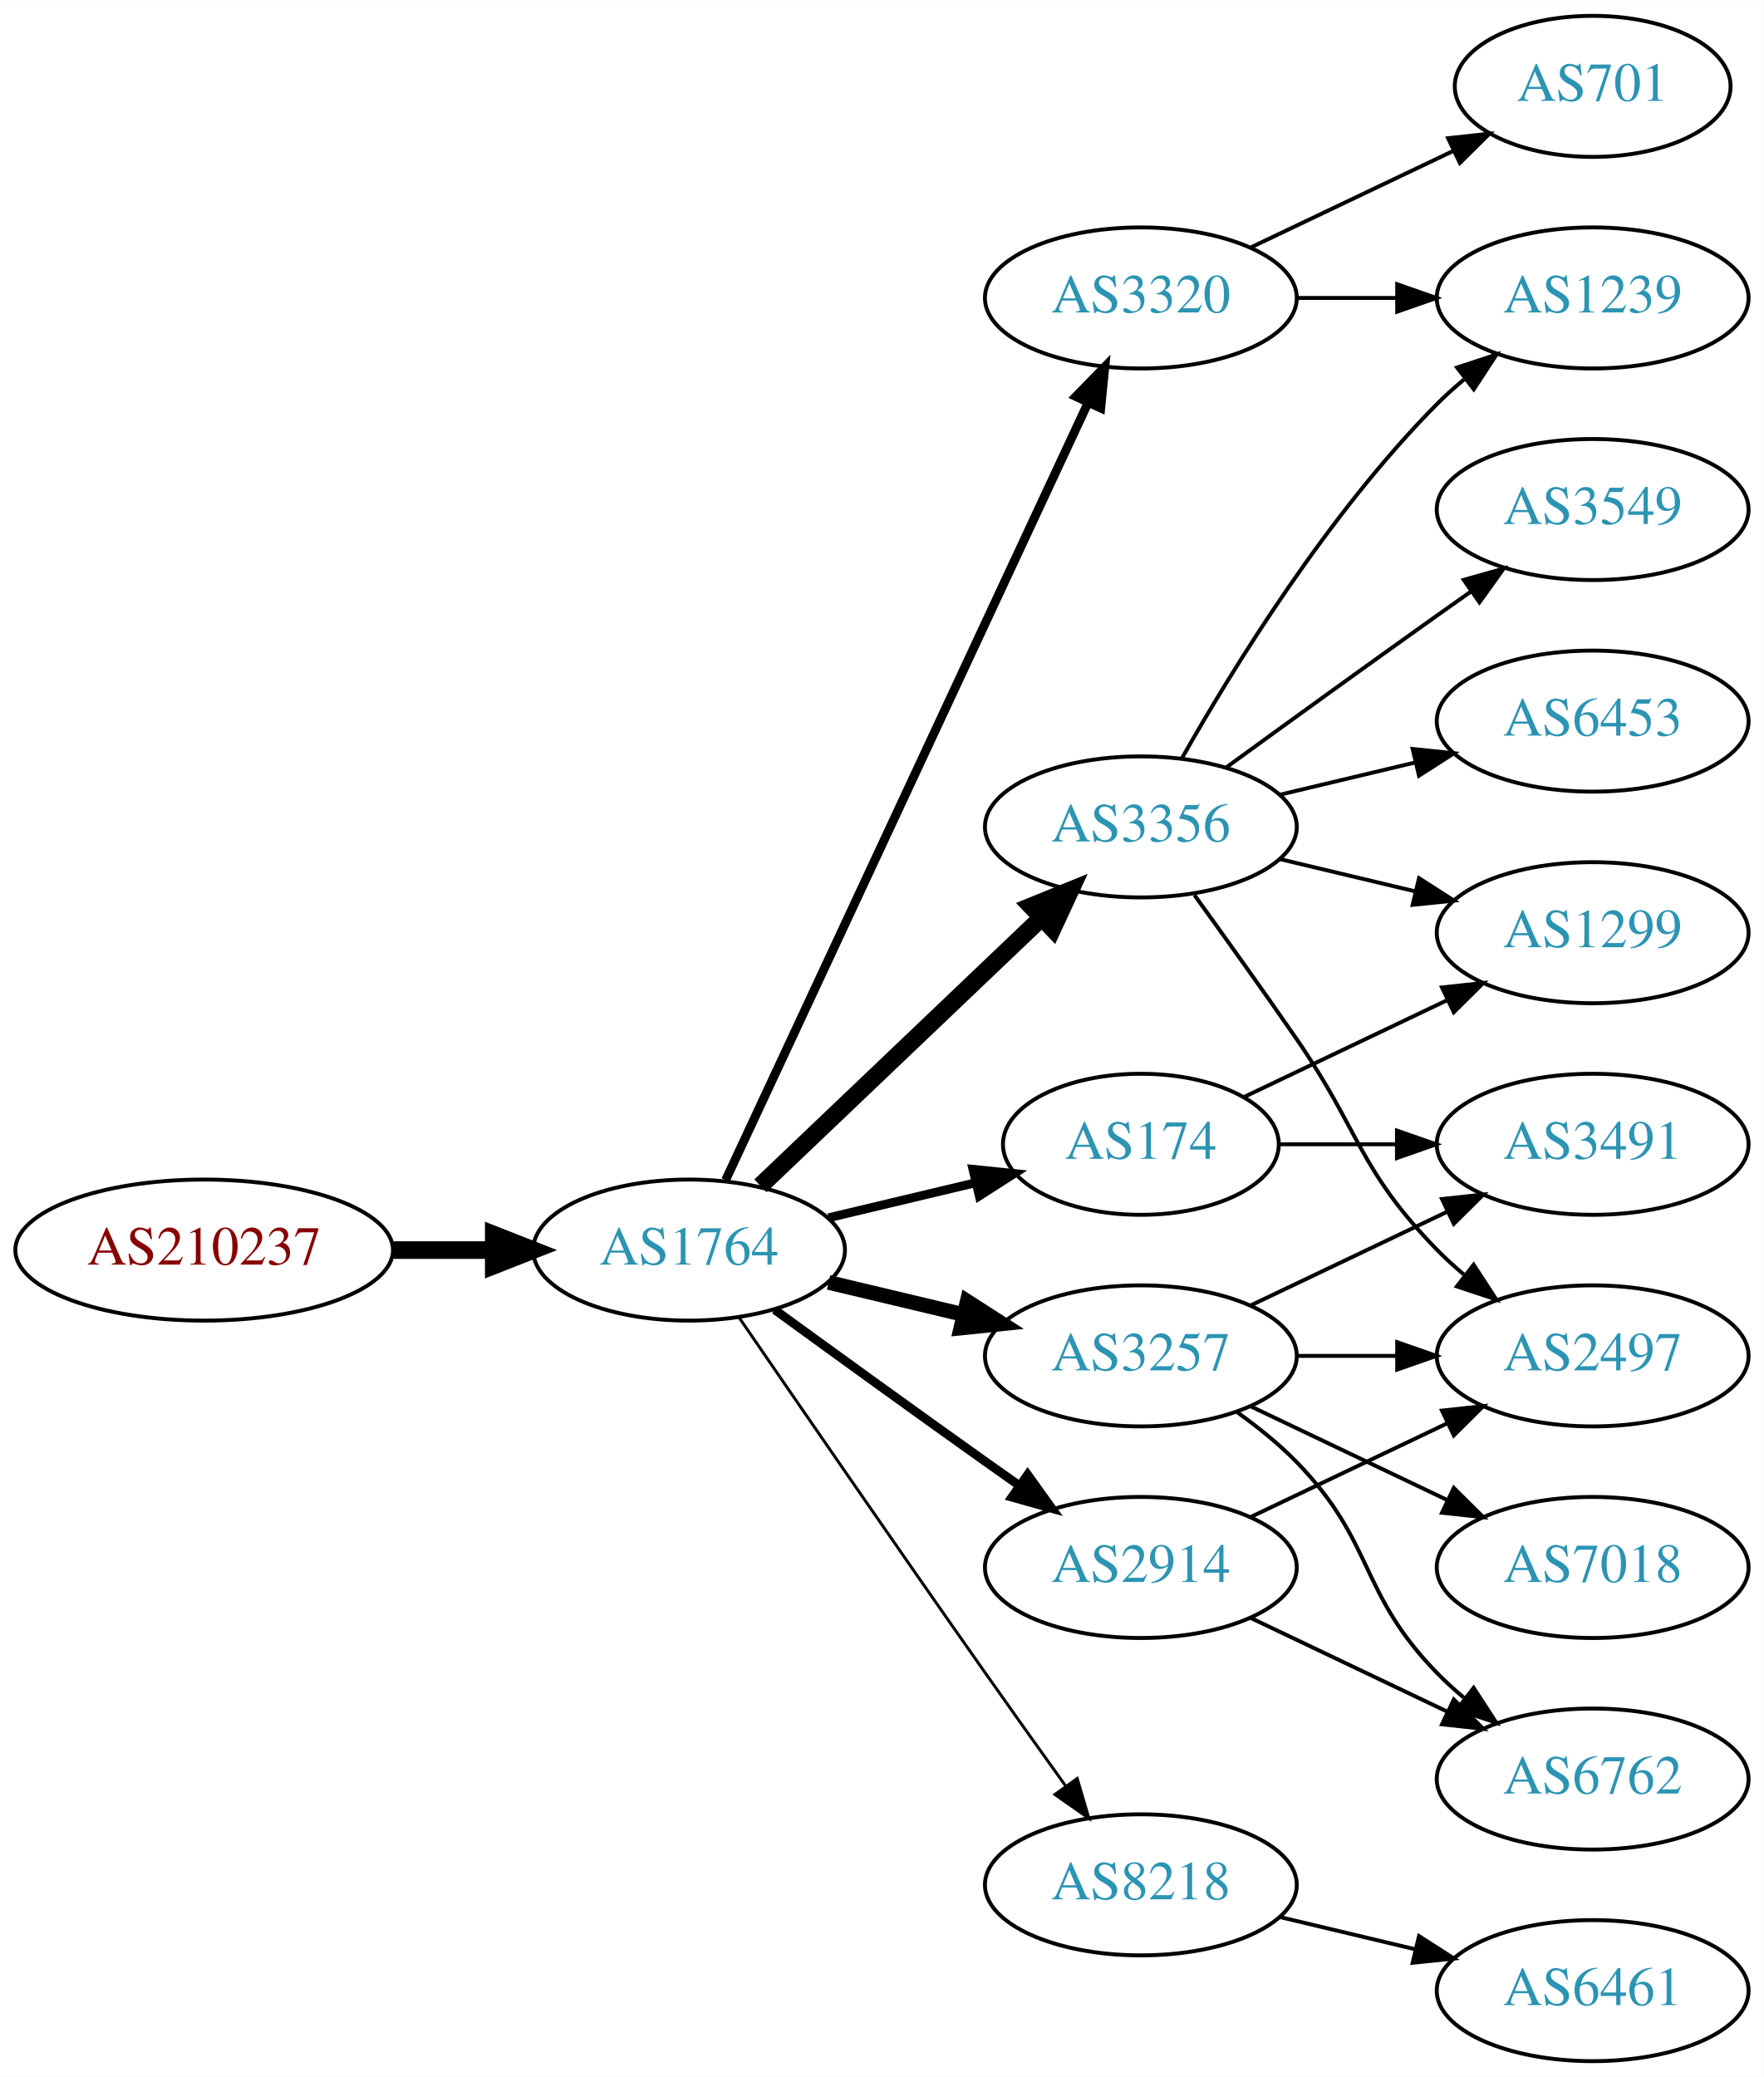
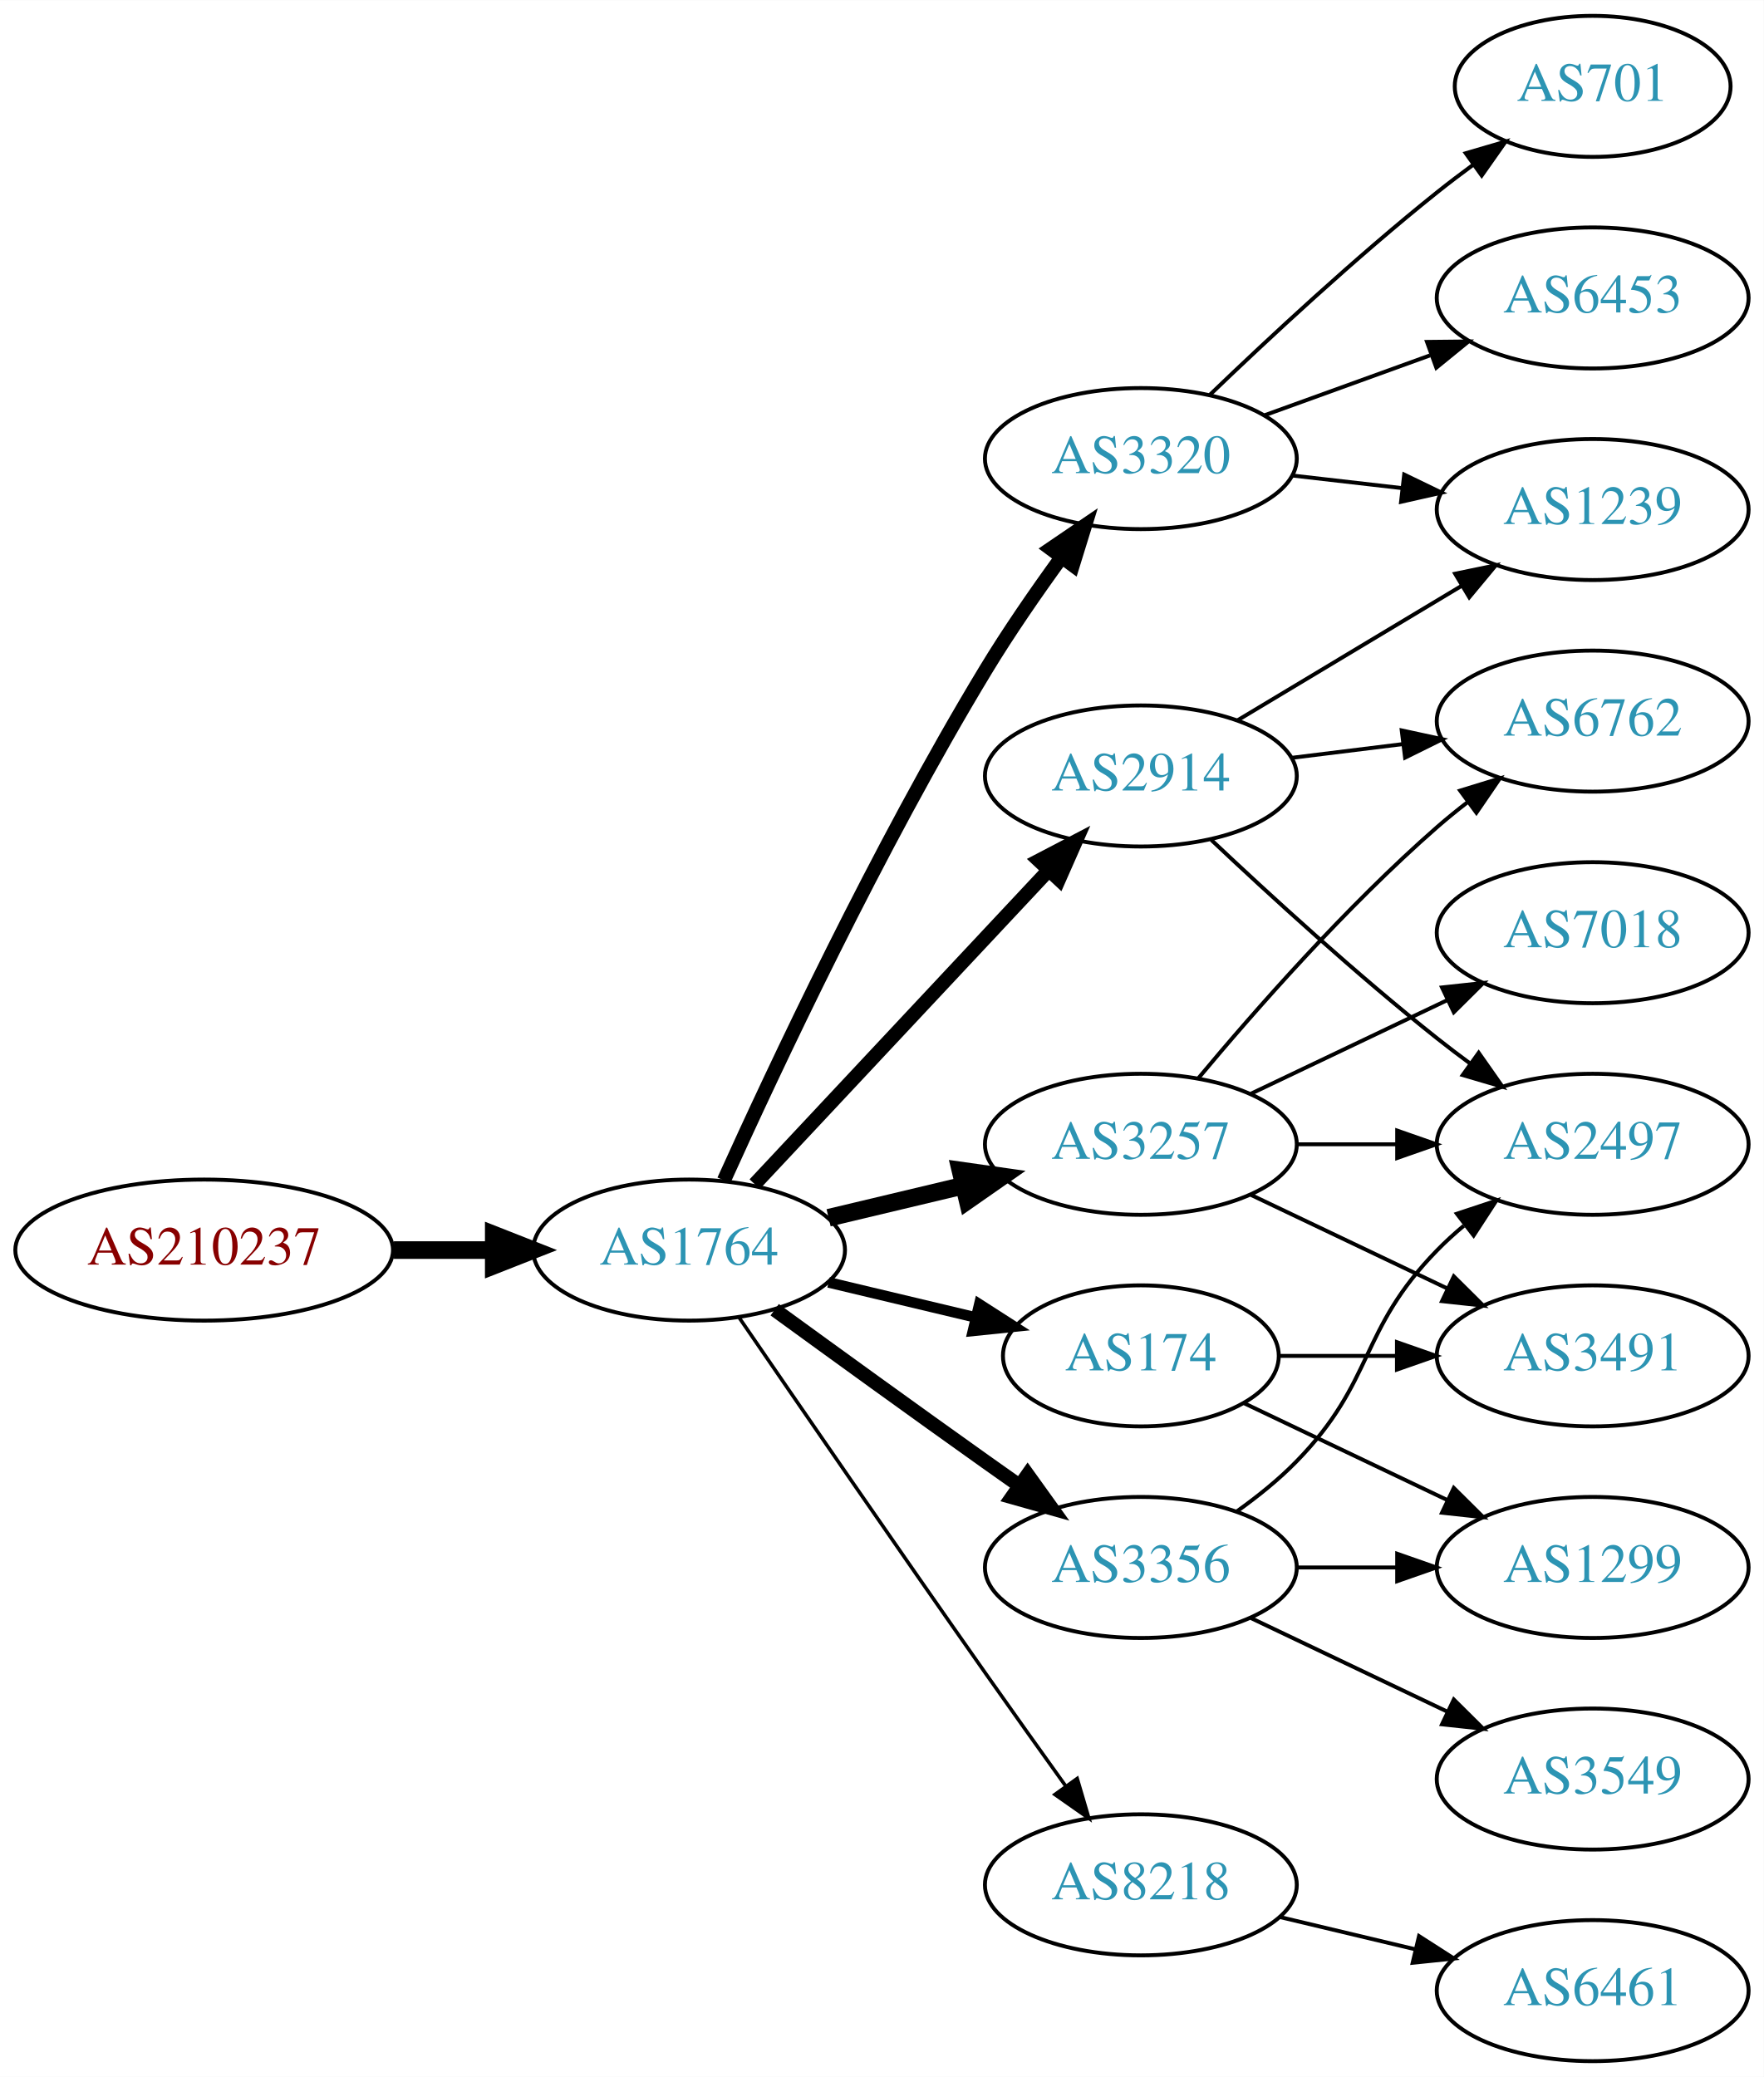
<svg xmlns="http://www.w3.org/2000/svg" xmlns:xlink="http://www.w3.org/1999/xlink" width="450pt" height="530pt" viewBox="0.00 0.00 450.07 530.00">
  <g id="graph0" class="graph" transform="scale(1 1) rotate(0) translate(4 526)">
    <polygon fill="white" stroke="none" points="-4,4 -4,-526 446.07,-526 446.07,4 -4,4" />
    <g id="node1" class="node">
      <g id="a_node1">
        <a xlink:href="/asn/210237" xlink:title="AS210237 ~ WIENER LINIEN GmbH &amp; Co KG [AT]">
          <ellipse fill="#ffffff" stroke="black" cx="48.096" cy="-207" rx="48.192" ry="18" />
          <text text-anchor="middle" x="48.096" y="-203.3" font-family="Times,serif" font-size="14.00" fill="#880000">AS210237</text>
        </a>
      </g>
    </g>
    <g id="node2" class="node">
      <g id="a_node2">
        <a xlink:href="/asn/1764" xlink:title="AS1764 ~ NEXTLAYER-AS [AT]">
          <ellipse fill="#ffffff" stroke="black" cx="171.838" cy="-207" rx="39.794" ry="18" />
          <text text-anchor="middle" x="171.838" y="-203.3" font-family="Times,serif" font-size="14.00" fill="#2c94b3">AS1764</text>
        </a>
      </g>
    </g>
    <g id="edge1" class="edge">
      <path fill="none" stroke="black" stroke-width="4.5" d="M96.513,-207C104.867,-207 113.577,-207 121.969,-207" />
      <polygon fill="black" stroke="black" stroke-width="4.5" points="122.004,-210.938 132.004,-207 122.004,-203.063 122.004,-210.938" />
    </g>
    <g id="node3" class="node">
      <g id="a_node3">
        <a xlink:href="/asn/3320" xlink:title="AS3320 ~ DTAG [DE]">
-           <ellipse fill="#ffffff" stroke="black" cx="287.131" cy="-450" rx="39.794" ry="18" />
-           <text text-anchor="middle" x="287.131" y="-446.3" font-family="Times,serif" font-size="14.00" fill="#2c94b3">AS3320</text>
+           <ellipse fill="#ffffff" stroke="black" cx="287.131" cy="-409" rx="39.794" ry="18" />
+           <text text-anchor="middle" x="287.131" y="-405.3" font-family="Times,serif" font-size="14.00" fill="#2c94b3">AS3320</text>
        </a>
      </g>
    </g>
    <g id="edge2" class="edge">
-       <path fill="none" stroke="black" stroke-width="2.25" d="M181.169,-224.868C200.858,-267.101 250.358,-373.272 273.649,-423.227" />
-       <polygon fill="black" stroke="black" stroke-width="2.25" points="270.543,-424.849 277.941,-432.433 276.887,-421.891 270.543,-424.849" />
+       <path fill="none" stroke="black" stroke-width="3.6" d="M180.725,-224.785C193.503,-253.06 220.072,-309.697 247.484,-355 253.364,-364.717 260.442,-374.952 266.924,-383.868" />
+       <polygon fill="black" stroke="black" stroke-width="3.6" points="264.141,-385.99 272.899,-391.951 269.77,-381.829 264.141,-385.99" />
    </g>
    <g id="node4" class="node">
      <g id="a_node4">
-         <a xlink:href="/asn/3356" xlink:title="AS3356 ~ Level 3 Parent, LLC [US]">
-           <ellipse fill="#ffffff" stroke="black" cx="287.131" cy="-315" rx="39.794" ry="18" />
-           <text text-anchor="middle" x="287.131" y="-311.3" font-family="Times,serif" font-size="14.00" fill="#2c94b3">AS3356</text>
+         <a xlink:href="/asn/3257" xlink:title="AS3257 ~ GTT [DE]">
+           <ellipse fill="#ffffff" stroke="black" cx="287.131" cy="-234" rx="39.794" ry="18" />
+           <text text-anchor="middle" x="287.131" y="-230.3" font-family="Times,serif" font-size="14.00" fill="#2c94b3">AS3257</text>
        </a>
      </g>
    </g>
    <g id="edge3" class="edge">
-       <path fill="none" stroke="black" stroke-width="4.5" d="M190.045,-223.403C209.12,-241.587 240.04,-271.063 261.638,-291.651" />
-       <polygon fill="black" stroke="black" stroke-width="4.5" points="259.178,-294.747 269.133,-298.797 264.612,-289.047 259.178,-294.747" />
+       <path fill="none" stroke="black" stroke-width="4.5" d="M207.445,-215.248C218.316,-217.838 230.471,-220.735 241.913,-223.462" />
+       <polygon fill="black" stroke="black" stroke-width="4.5" points="241.095,-227.315 251.736,-225.803 242.921,-219.654 241.095,-227.315" />
    </g>
    <g id="node5" class="node">
      <g id="a_node5">
-         <a xlink:href="/asn/174" xlink:title="AS174 ~ Cogent Communications [US]">
-           <ellipse fill="#ffffff" stroke="black" cx="287.131" cy="-234" rx="35.194" ry="18" />
-           <text text-anchor="middle" x="287.131" y="-230.3" font-family="Times,serif" font-size="14.00" fill="#2c94b3">AS174</text>
+         <a xlink:href="/asn/2914" xlink:title="AS2914 ~ NTT America, Inc. [US]">
+           <ellipse fill="#ffffff" stroke="black" cx="287.131" cy="-328" rx="39.794" ry="18" />
+           <text text-anchor="middle" x="287.131" y="-324.3" font-family="Times,serif" font-size="14.00" fill="#2c94b3">AS2914</text>
        </a>
      </g>
    </g>
    <g id="edge4" class="edge">
-       <path fill="none" stroke="black" stroke-width="2.25" d="M207.445,-215.248C219.24,-218.058 232.544,-221.229 244.812,-224.153" />
-       <polygon fill="black" stroke="black" stroke-width="2.25" points="244.278,-227.624 254.817,-226.537 245.901,-220.814 244.278,-227.624" />
+       <path fill="none" stroke="black" stroke-width="3.6" d="M188.591,-223.825C208.037,-244.594 241.252,-280.068 263.444,-303.77" />
+       <polygon fill="black" stroke="black" stroke-width="3.6" points="261.122,-306.411 270.512,-311.318 266.232,-301.626 261.122,-306.411" />
    </g>
    <g id="node6" class="node">
      <g id="a_node6">
-         <a xlink:href="/asn/3257" xlink:title="AS3257 ~ GTT [DE]">
-           <ellipse fill="#ffffff" stroke="black" cx="287.131" cy="-180" rx="39.794" ry="18" />
-           <text text-anchor="middle" x="287.131" y="-176.3" font-family="Times,serif" font-size="14.00" fill="#2c94b3">AS3257</text>
+         <a xlink:href="/asn/174" xlink:title="AS174 ~ Cogent Communications [US]">
+           <ellipse fill="#ffffff" stroke="black" cx="287.131" cy="-180" rx="35.194" ry="18" />
+           <text text-anchor="middle" x="287.131" y="-176.3" font-family="Times,serif" font-size="14.00" fill="#2c94b3">AS174</text>
        </a>
      </g>
    </g>
    <g id="edge5" class="edge">
-       <path fill="none" stroke="black" stroke-width="3.75" d="M207.445,-198.752C218.316,-196.162 230.471,-193.265 241.913,-190.538" />
-       <polygon fill="black" stroke="black" stroke-width="3.75" points="242.819,-193.92 251.736,-188.197 241.197,-187.111 242.819,-193.92" />
+       <path fill="none" stroke="black" stroke-width="2.7" d="M207.445,-198.752C219.24,-195.942 232.544,-192.771 244.812,-189.847" />
+       <polygon fill="black" stroke="black" stroke-width="2.7" points="245.901,-193.186 254.817,-187.463 244.278,-186.376 245.901,-193.186" />
    </g>
    <g id="node7" class="node">
      <g id="a_node7">
-         <a xlink:href="/asn/2914" xlink:title="AS2914 ~ NTT America, Inc. [US]">
-           <ellipse fill="#ffffff" stroke="black" cx="287.131" cy="-126" rx="39.794" ry="18" />
-           <text text-anchor="middle" x="287.131" y="-122.3" font-family="Times,serif" font-size="14.00" fill="#2c94b3">AS2914</text>
-         </a>
-       </g>
-     </g>
-     <g id="edge6" class="edge">
-       <path fill="none" stroke="black" stroke-width="2.25" d="M193.686,-191.778C208.62,-180.909 229.234,-165.975 247.484,-153 250.305,-150.995 253.248,-148.915 256.196,-146.841" />
-       <polygon fill="black" stroke="black" stroke-width="2.25" points="258.242,-149.681 264.421,-141.074 254.223,-143.95 258.242,-149.681" />
-     </g>
-     <g id="node8" class="node">
-       <g id="a_node8">
        <a xlink:href="/asn/8218" xlink:title="AS8218 ~ legacy Neotelecoms [FR]">
          <ellipse fill="#ffffff" stroke="black" cx="287.131" cy="-45" rx="39.794" ry="18" />
          <text text-anchor="middle" x="287.131" y="-41.3" font-family="Times,serif" font-size="14.00" fill="#2c94b3">AS8218</text>
        </a>
      </g>
    </g>
+     <g id="edge6" class="edge">
+       <path fill="none" stroke="black" stroke-width="0.9" d="M184.645,-189.731C199.288,-168.358 225.062,-130.88 247.484,-99 254.119,-89.567 261.469,-79.261 267.963,-70.205" />
+       <polygon fill="black" stroke="black" stroke-width="0.9" points="270.884,-72.138 273.875,-61.974 265.199,-68.054 270.884,-72.138" />
+     </g>
+     <g id="node8" class="node">
+       <g id="a_node8">
+         <a xlink:href="/asn/3356" xlink:title="AS3356 ~ Level 3 Parent, LLC [US]">
+           <ellipse fill="#ffffff" stroke="black" cx="287.131" cy="-126" rx="39.794" ry="18" />
+           <text text-anchor="middle" x="287.131" y="-122.3" font-family="Times,serif" font-size="14.00" fill="#2c94b3">AS3356</text>
+         </a>
+       </g>
+     </g>
    <g id="edge7" class="edge">
-       <path fill="none" stroke="black" stroke-width="0.75" d="M184.645,-189.731C199.288,-168.358 225.062,-130.88 247.484,-99 254.119,-89.567 261.469,-79.261 267.963,-70.205" />
-       <polygon fill="black" stroke="black" stroke-width="0.75" points="270.884,-72.138 273.875,-61.974 265.199,-68.054 270.884,-72.138" />
-     </g>
-     <g id="node9" class="node">
-       <g id="a_node9">
+       <path fill="none" stroke="black" stroke-width="3.6" d="M193.686,-191.778C208.62,-180.909 229.234,-165.975 247.484,-153 250.305,-150.995 253.248,-148.915 256.196,-146.841" />
+       <polygon fill="black" stroke="black" stroke-width="3.6" points="258.242,-149.681 264.421,-141.074 254.223,-143.95 258.242,-149.681" />
+     </g>
+     <g id="node15" class="node">
+       <g id="a_node15">
        <a xlink:href="/asn/1239" xlink:title="AS1239 ~ Sprint [US]">
+           <ellipse fill="#ffffff" stroke="black" cx="402.424" cy="-396" rx="39.794" ry="18" />
+           <text text-anchor="middle" x="402.424" y="-392.3" font-family="Times,serif" font-size="14.00" fill="#2c94b3">AS1239</text>
+         </a>
+       </g>
+     </g>
+     <g id="edge22" class="edge">
+       <path fill="none" stroke="black" d="M325.856,-404.671C334.837,-403.641 344.536,-402.528 353.893,-401.454" />
+       <polygon fill="black" stroke="black" points="354.328,-404.927 363.864,-400.31 353.53,-397.973 354.328,-404.927" />
+     </g>
+     <g id="node17" class="node">
+       <g id="a_node17">
+         <a xlink:href="/asn/6453" xlink:title="AS6453 ~ TATA COMMUNICATIONS (AMERICA) INC [US]">
          <ellipse fill="#ffffff" stroke="black" cx="402.424" cy="-450" rx="39.794" ry="18" />
-           <text text-anchor="middle" x="402.424" y="-446.3" font-family="Times,serif" font-size="14.00" fill="#2c94b3">AS1239</text>
-         </a>
-       </g>
-     </g>
-     <g id="edge8" class="edge">
-       <path fill="none" stroke="black" d="M326.803,-450C335.006,-450 343.77,-450 352.302,-450" />
-       <polygon fill="black" stroke="black" points="352.541,-453.5 362.541,-450 352.541,-446.5 352.541,-453.5" />
-     </g>
-     <g id="node10" class="node">
-       <g id="a_node10">
+           <text text-anchor="middle" x="402.424" y="-446.3" font-family="Times,serif" font-size="14.00" fill="#2c94b3">AS6453</text>
+         </a>
+       </g>
+     </g>
+     <g id="edge21" class="edge">
+       <path fill="none" stroke="black" d="M318.79,-420.095C331.762,-424.79 347.055,-430.324 360.936,-435.348" />
+       <polygon fill="black" stroke="black" points="360.146,-438.784 370.741,-438.896 362.529,-432.202 360.146,-438.784" />
+     </g>
+     <g id="node18" class="node">
+       <g id="a_node18">
        <a xlink:href="/asn/701" xlink:title="AS701 ~ UUNET [US]">
          <ellipse fill="#ffffff" stroke="black" cx="402.424" cy="-504" rx="35.194" ry="18" />
          <text text-anchor="middle" x="402.424" y="-500.3" font-family="Times,serif" font-size="14.00" fill="#2c94b3">AS701</text>
        </a>
      </g>
    </g>
+     <g id="edge23" class="edge">
+       <path fill="none" stroke="black" d="M304.775,-425.312C319.55,-439.51 341.963,-460.363 362.777,-477 365.698,-479.335 368.808,-481.696 371.945,-484" />
+       <polygon fill="black" stroke="black" points="370.035,-486.937 380.205,-489.908 374.107,-481.244 370.035,-486.937" />
+     </g>
+     <g id="node9" class="node">
+       <g id="a_node9">
+         <a xlink:href="/asn/7018" xlink:title="AS7018 ~ AT&amp;T Services, Inc. [US]">
+           <ellipse fill="#ffffff" stroke="black" cx="402.424" cy="-288" rx="39.794" ry="18" />
+           <text text-anchor="middle" x="402.424" y="-284.3" font-family="Times,serif" font-size="14.00" fill="#2c94b3">AS7018</text>
+         </a>
+       </g>
+     </g>
+     <g id="edge8" class="edge">
+       <path fill="none" stroke="black" d="M315.267,-246.934C330.261,-254.081 349.082,-263.052 365.306,-270.785" />
+       <polygon fill="black" stroke="black" points="363.976,-274.028 374.509,-275.171 366.988,-267.709 363.976,-274.028" />
+     </g>
+     <g id="node10" class="node">
+       <g id="a_node10">
+         <a xlink:href="/asn/6762" xlink:title="AS6762 ~ TELECOM ITALIA SPARKLE S.p.A. [IT]">
+           <ellipse fill="#ffffff" stroke="black" cx="402.424" cy="-342" rx="39.794" ry="18" />
+           <text text-anchor="middle" x="402.424" y="-338.3" font-family="Times,serif" font-size="14.00" fill="#2c94b3">AS6762</text>
+         </a>
+       </g>
+     </g>
    <g id="edge9" class="edge">
-       <path fill="none" stroke="black" d="M315.267,-462.934C330.699,-470.29 350.185,-479.577 366.72,-487.459" />
-       <polygon fill="black" stroke="black" points="365.529,-490.768 376.062,-491.911 368.54,-484.449 365.529,-490.768" />
-     </g>
-     <g id="edge16" class="edge">
-       <path fill="none" stroke="black" d="M297.591,-332.49C310.373,-355.096 334.805,-394.886 362.777,-423 364.888,-425.121 367.184,-427.188 369.57,-429.171" />
-       <polygon fill="black" stroke="black" points="367.822,-432.242 377.885,-435.556 372.085,-426.69 367.822,-432.242" />
+       <path fill="none" stroke="black" d="M301.761,-250.817C316.044,-267.929 339.59,-294.745 362.777,-315 365.243,-317.154 367.882,-319.294 370.579,-321.372" />
+       <polygon fill="black" stroke="black" points="368.604,-324.264 378.733,-327.37 372.752,-318.625 368.604,-324.264" />
    </g>
    <g id="node11" class="node">
      <g id="a_node11">
-         <a xlink:href="/asn/1299" xlink:title="AS1299 ~ Telia Carrier [EU]">
-           <ellipse fill="#ffffff" stroke="black" cx="402.424" cy="-288" rx="39.794" ry="18" />
-           <text text-anchor="middle" x="402.424" y="-284.3" font-family="Times,serif" font-size="14.00" fill="#2c94b3">AS1299</text>
-         </a>
-       </g>
+         <a xlink:href="/asn/3491" xlink:title="AS3491 ~ PCCW Global, Inc. [US]">
+           <ellipse fill="#ffffff" stroke="black" cx="402.424" cy="-180" rx="39.794" ry="18" />
+           <text text-anchor="middle" x="402.424" y="-176.3" font-family="Times,serif" font-size="14.00" fill="#2c94b3">AS3491</text>
+         </a>
+       </g>
+     </g>
+     <g id="edge10" class="edge">
+       <path fill="none" stroke="black" d="M315.267,-221.066C330.261,-213.919 349.082,-204.948 365.306,-197.215" />
+       <polygon fill="black" stroke="black" points="366.988,-200.291 374.509,-192.829 363.976,-193.972 366.988,-200.291" />
+     </g>
+     <g id="node12" class="node">
+       <g id="a_node12">
+         <a xlink:href="/asn/2497" xlink:title="AS2497 ~ Internet Initiative Japan Inc. [JP]">
+           <ellipse fill="#ffffff" stroke="black" cx="402.424" cy="-234" rx="39.794" ry="18" />
+           <text text-anchor="middle" x="402.424" y="-230.3" font-family="Times,serif" font-size="14.00" fill="#2c94b3">AS2497</text>
+         </a>
+       </g>
+     </g>
+     <g id="edge11" class="edge">
+       <path fill="none" stroke="black" d="M326.803,-234C335.006,-234 343.77,-234 352.302,-234" />
+       <polygon fill="black" stroke="black" points="352.541,-237.5 362.541,-234 352.541,-230.5 352.541,-237.5" />
+     </g>
+     <g id="edge15" class="edge">
+       <path fill="none" stroke="black" d="M325.541,-332.623C334.629,-333.746 344.466,-334.962 353.951,-336.134" />
+       <polygon fill="black" stroke="black" points="353.699,-339.629 364.053,-337.382 354.558,-332.682 353.699,-339.629" />
+     </g>
+     <g id="edge17" class="edge">
+       <path fill="none" stroke="black" d="M305.106,-311.68C319.908,-297.716 342.177,-277.342 362.777,-261 365.489,-258.849 368.358,-256.672 371.26,-254.537" />
+       <polygon fill="black" stroke="black" points="373.335,-257.356 379.42,-248.683 369.254,-251.669 373.335,-257.356" />
+     </g>
+     <g id="edge16" class="edge">
+       <path fill="none" stroke="black" d="M311.881,-342.255C328.497,-352.229 350.894,-365.671 369.13,-376.617" />
+       <polygon fill="black" stroke="black" points="367.33,-379.618 377.705,-381.764 370.932,-373.616 367.33,-379.618" />
    </g>
    <g id="edge12" class="edge">
-       <path fill="none" stroke="black" d="M322.738,-306.752C333.609,-304.162 345.764,-301.265 357.206,-298.538" />
-       <polygon fill="black" stroke="black" points="358.112,-301.92 367.029,-296.197 356.49,-295.111 358.112,-301.92" />
+       <path fill="none" stroke="black" d="M322.43,-180C331.807,-180 342.158,-180 352.192,-180" />
+       <polygon fill="black" stroke="black" points="352.481,-183.5 362.481,-180 352.481,-176.5 352.481,-183.5" />
    </g>
    <g id="node13" class="node">
      <g id="a_node13">
-         <a xlink:href="/asn/6453" xlink:title="AS6453 ~ TATA COMMUNICATIONS (AMERICA) INC [US]">
-           <ellipse fill="#ffffff" stroke="black" cx="402.424" cy="-342" rx="39.794" ry="18" />
-           <text text-anchor="middle" x="402.424" y="-338.3" font-family="Times,serif" font-size="14.00" fill="#2c94b3">AS6453</text>
+         <a xlink:href="/asn/1299" xlink:title="AS1299 ~ Telia Carrier [EU]">
+           <ellipse fill="#ffffff" stroke="black" cx="402.424" cy="-126" rx="39.794" ry="18" />
+           <text text-anchor="middle" x="402.424" y="-122.3" font-family="Times,serif" font-size="14.00" fill="#2c94b3">AS1299</text>
        </a>
      </g>
    </g>
    <g id="edge13" class="edge">
-       <path fill="none" stroke="black" d="M322.738,-323.248C333.609,-325.838 345.764,-328.735 357.206,-331.462" />
-       <polygon fill="black" stroke="black" points="356.49,-334.889 367.029,-333.803 358.112,-328.08 356.49,-334.889" />
+       <path fill="none" stroke="black" d="M313.556,-167.881C328.859,-160.587 348.582,-151.186 365.464,-143.14" />
+       <polygon fill="black" stroke="black" points="366.983,-146.293 374.504,-138.831 363.971,-139.974 366.983,-146.293" />
    </g>
    <g id="node14" class="node">
      <g id="a_node14">
-         <a xlink:href="/asn/2497" xlink:title="AS2497 ~ Internet Initiative Japan Inc. [JP]">
-           <ellipse fill="#ffffff" stroke="black" cx="402.424" cy="-180" rx="39.794" ry="18" />
-           <text text-anchor="middle" x="402.424" y="-176.3" font-family="Times,serif" font-size="14.00" fill="#2c94b3">AS2497</text>
-         </a>
-       </g>
-     </g>
-     <g id="edge14" class="edge">
-       <path fill="none" stroke="black" d="M300.81,-297.594C308.426,-287.063 318.258,-273.33 326.777,-261 343.173,-237.269 342.605,-227.617 362.777,-207 364.87,-204.861 367.154,-202.782 369.53,-200.79" />
-       <polygon fill="black" stroke="black" points="372.049,-203.268 377.83,-194.389 367.774,-197.725 372.049,-203.268" />
-     </g>
-     <g id="node15" class="node">
-       <g id="a_node15">
-         <a xlink:href="/asn/3549" xlink:title="AS3549 ~ Level 3 Parent, LLC [US]">
-           <ellipse fill="#ffffff" stroke="black" cx="402.424" cy="-396" rx="39.794" ry="18" />
-           <text text-anchor="middle" x="402.424" y="-392.3" font-family="Times,serif" font-size="14.00" fill="#2c94b3">AS3549</text>
-         </a>
-       </g>
-     </g>
-     <g id="edge15" class="edge">
-       <path fill="none" stroke="black" d="M308.979,-330.222C323.913,-341.091 344.527,-356.025 362.777,-369 365.598,-371.005 368.541,-373.085 371.489,-375.159" />
-       <polygon fill="black" stroke="black" points="369.516,-378.05 379.714,-380.926 373.535,-372.319 369.516,-378.05" />
-     </g>
-     <g id="edge10" class="edge">
-       <path fill="none" stroke="black" d="M313.556,-246.119C328.859,-253.413 348.582,-262.814 365.464,-270.86" />
-       <polygon fill="black" stroke="black" points="363.971,-274.026 374.504,-275.169 366.983,-267.707 363.971,-274.026" />
-     </g>
-     <g id="node12" class="node">
-       <g id="a_node12">
-         <a xlink:href="/asn/3491" xlink:title="AS3491 ~ PCCW Global, Inc. [US]">
-           <ellipse fill="#ffffff" stroke="black" cx="402.424" cy="-234" rx="39.794" ry="18" />
-           <text text-anchor="middle" x="402.424" y="-230.3" font-family="Times,serif" font-size="14.00" fill="#2c94b3">AS3491</text>
-         </a>
-       </g>
-     </g>
-     <g id="edge11" class="edge">
-       <path fill="none" stroke="black" d="M322.43,-234C331.807,-234 342.158,-234 352.192,-234" />
-       <polygon fill="black" stroke="black" points="352.481,-237.5 362.481,-234 352.481,-230.5 352.481,-237.5" />
-     </g>
-     <g id="edge17" class="edge">
-       <path fill="none" stroke="black" d="M315.267,-192.934C330.261,-200.081 349.082,-209.052 365.306,-216.785" />
-       <polygon fill="black" stroke="black" points="363.976,-220.028 374.509,-221.171 366.988,-213.709 363.976,-220.028" />
-     </g>
-     <g id="edge19" class="edge">
-       <path fill="none" stroke="black" d="M326.803,-180C335.006,-180 343.77,-180 352.302,-180" />
-       <polygon fill="black" stroke="black" points="352.541,-183.5 362.541,-180 352.541,-176.5 352.541,-183.5" />
-     </g>
-     <g id="node16" class="node">
-       <g id="a_node16">
-         <a xlink:href="/asn/7018" xlink:title="AS7018 ~ AT&amp;T Services, Inc. [US]">
-           <ellipse fill="#ffffff" stroke="black" cx="402.424" cy="-126" rx="39.794" ry="18" />
-           <text text-anchor="middle" x="402.424" y="-122.3" font-family="Times,serif" font-size="14.00" fill="#2c94b3">AS7018</text>
-         </a>
-       </g>
-     </g>
-     <g id="edge18" class="edge">
-       <path fill="none" stroke="black" d="M315.267,-167.066C330.261,-159.919 349.082,-150.948 365.306,-143.215" />
-       <polygon fill="black" stroke="black" points="366.988,-146.291 374.509,-138.829 363.976,-139.972 366.988,-146.291" />
-     </g>
-     <g id="node17" class="node">
-       <g id="a_node17">
-         <a xlink:href="/asn/6762" xlink:title="AS6762 ~ TELECOM ITALIA SPARKLE S.p.A. [IT]">
-           <ellipse fill="#ffffff" stroke="black" cx="402.424" cy="-72" rx="39.794" ry="18" />
-           <text text-anchor="middle" x="402.424" y="-68.3" font-family="Times,serif" font-size="14.00" fill="#2c94b3">AS6762</text>
-         </a>
-       </g>
-     </g>
-     <g id="edge20" class="edge">
-       <path fill="none" stroke="black" d="M311.725,-165.611C316.981,-161.852 322.313,-157.563 326.777,-153 346.95,-132.383 342.605,-119.617 362.777,-99 364.87,-96.861 367.154,-94.782 369.53,-92.79" />
-       <polygon fill="black" stroke="black" points="372.049,-95.268 377.83,-86.389 367.774,-89.725 372.049,-95.268" />
-     </g>
-     <g id="edge22" class="edge">
-       <path fill="none" stroke="black" d="M315.267,-138.934C330.261,-146.081 349.082,-155.052 365.306,-162.785" />
-       <polygon fill="black" stroke="black" points="363.976,-166.028 374.509,-167.171 366.988,-159.709 363.976,-166.028" />
-     </g>
-     <g id="edge21" class="edge">
-       <path fill="none" stroke="black" d="M315.267,-113.066C330.261,-105.919 349.082,-96.948 365.306,-89.215" />
-       <polygon fill="black" stroke="black" points="366.988,-92.291 374.509,-84.829 363.976,-85.972 366.988,-92.291" />
-     </g>
-     <g id="node18" class="node">
-       <g id="a_node18">
        <a xlink:href="/asn/6461" xlink:title="AS6461 ~ Zayo Bandwidth [US]">
          <ellipse fill="#ffffff" stroke="black" cx="402.424" cy="-18" rx="39.794" ry="18" />
          <text text-anchor="middle" x="402.424" y="-14.3" font-family="Times,serif" font-size="14.00" fill="#2c94b3">AS6461</text>
        </a>
      </g>
    </g>
-     <g id="edge23" class="edge">
+     <g id="edge14" class="edge">
      <path fill="none" stroke="black" d="M322.738,-36.752C333.609,-34.162 345.764,-31.265 357.206,-28.538" />
      <polygon fill="black" stroke="black" points="358.112,-31.92 367.029,-26.197 356.49,-25.111 358.112,-31.92" />
    </g>
+     <g id="edge19" class="edge">
+       <path fill="none" stroke="black" d="M311.725,-140.389C316.981,-144.148 322.313,-148.437 326.777,-153 346.95,-173.617 342.605,-186.383 362.777,-207 364.87,-209.139 367.154,-211.218 369.53,-213.21" />
+       <polygon fill="black" stroke="black" points="367.774,-216.275 377.83,-219.611 372.049,-210.732 367.774,-216.275" />
+     </g>
+     <g id="edge20" class="edge">
+       <path fill="none" stroke="black" d="M326.803,-126C335.006,-126 343.77,-126 352.302,-126" />
+       <polygon fill="black" stroke="black" points="352.541,-129.5 362.541,-126 352.541,-122.5 352.541,-129.5" />
+     </g>
+     <g id="node16" class="node">
+       <g id="a_node16">
+         <a xlink:href="/asn/3549" xlink:title="AS3549 ~ Level 3 Parent, LLC [US]">
+           <ellipse fill="#ffffff" stroke="black" cx="402.424" cy="-72" rx="39.794" ry="18" />
+           <text text-anchor="middle" x="402.424" y="-68.3" font-family="Times,serif" font-size="14.00" fill="#2c94b3">AS3549</text>
+         </a>
+       </g>
+     </g>
+     <g id="edge18" class="edge">
+       <path fill="none" stroke="black" d="M315.267,-113.066C330.261,-105.919 349.082,-96.948 365.306,-89.215" />
+       <polygon fill="black" stroke="black" points="366.988,-92.291 374.509,-84.829 363.976,-85.972 366.988,-92.291" />
+     </g>
  </g>
</svg>
